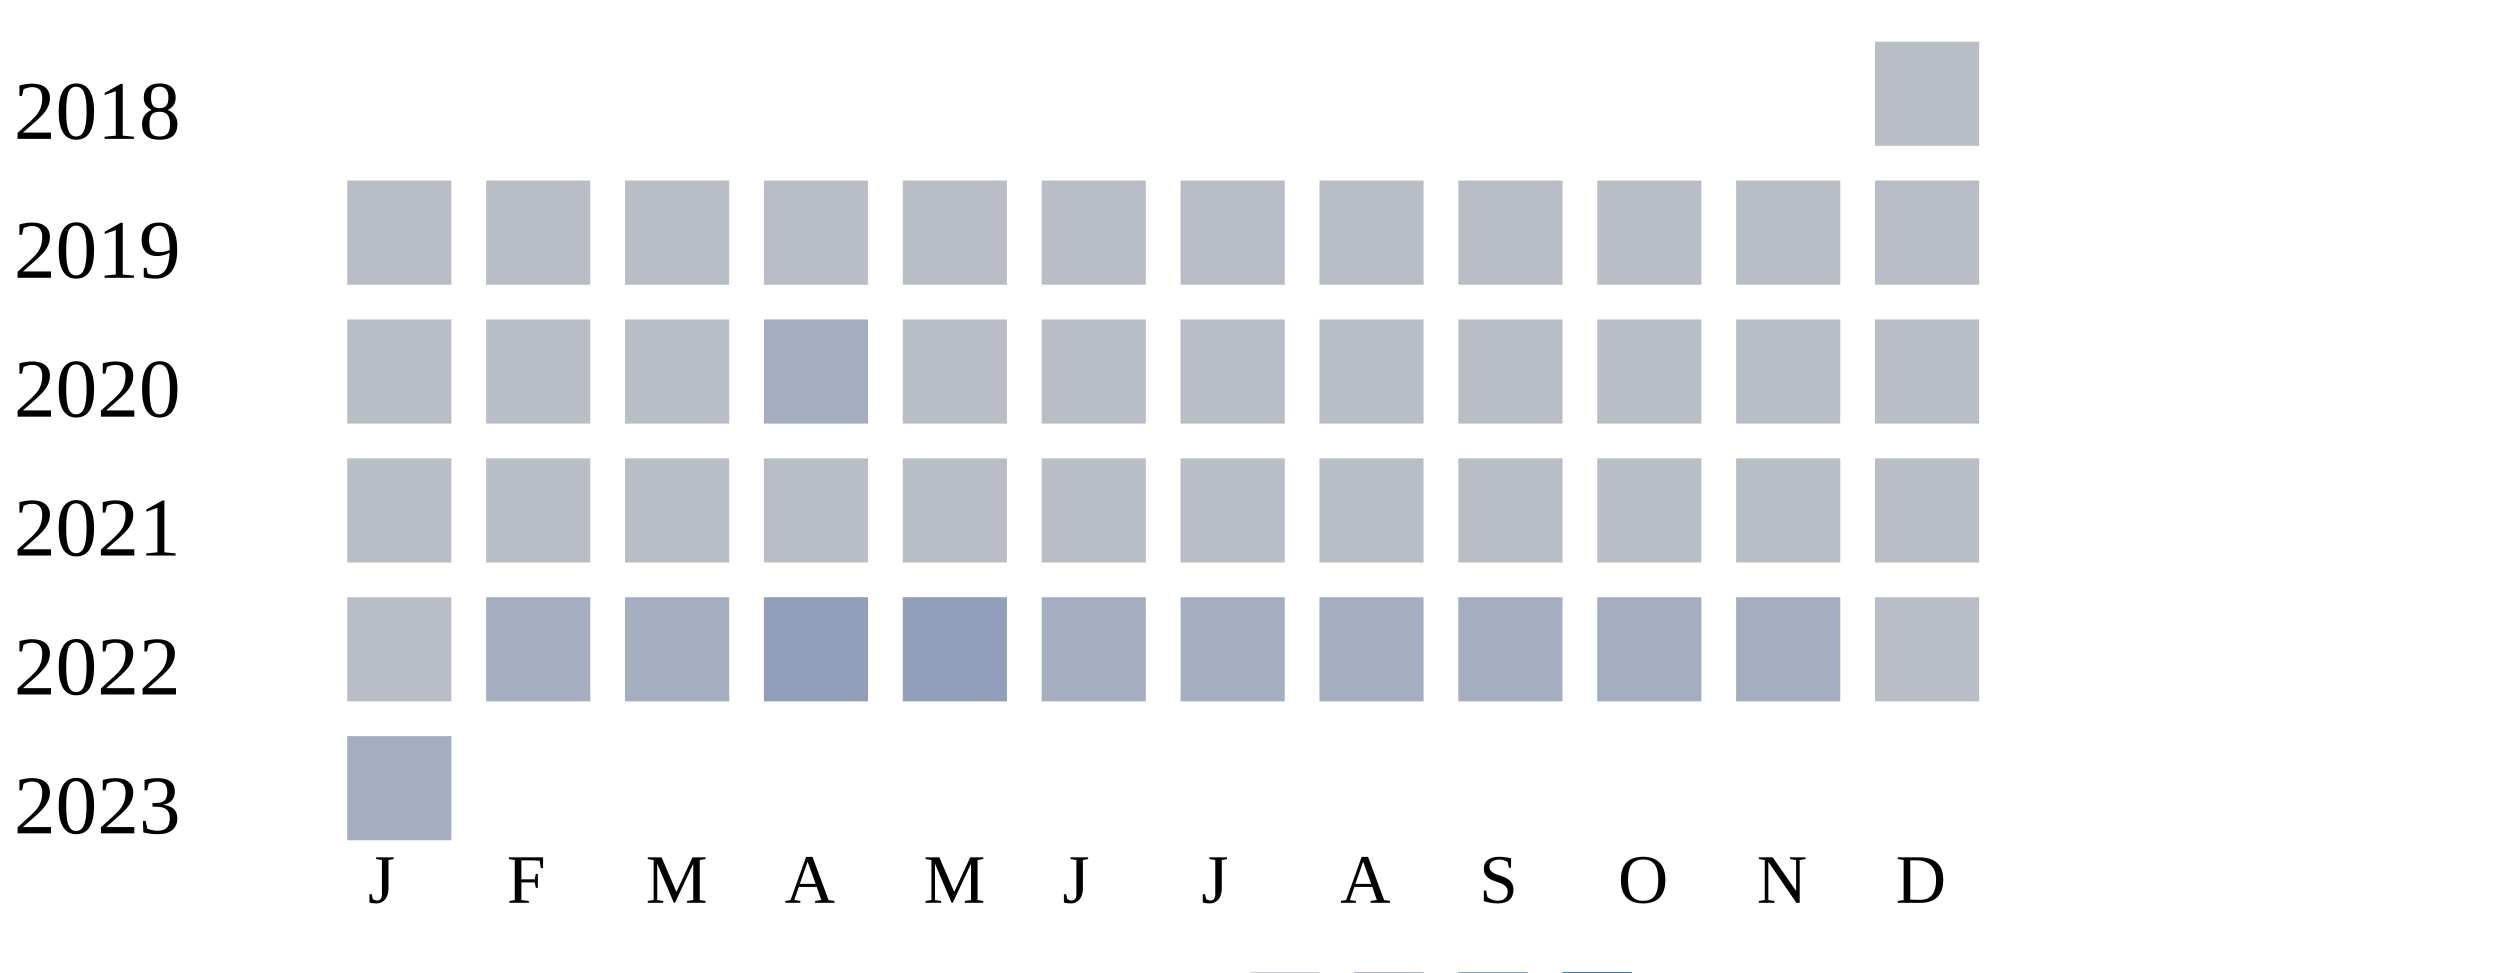
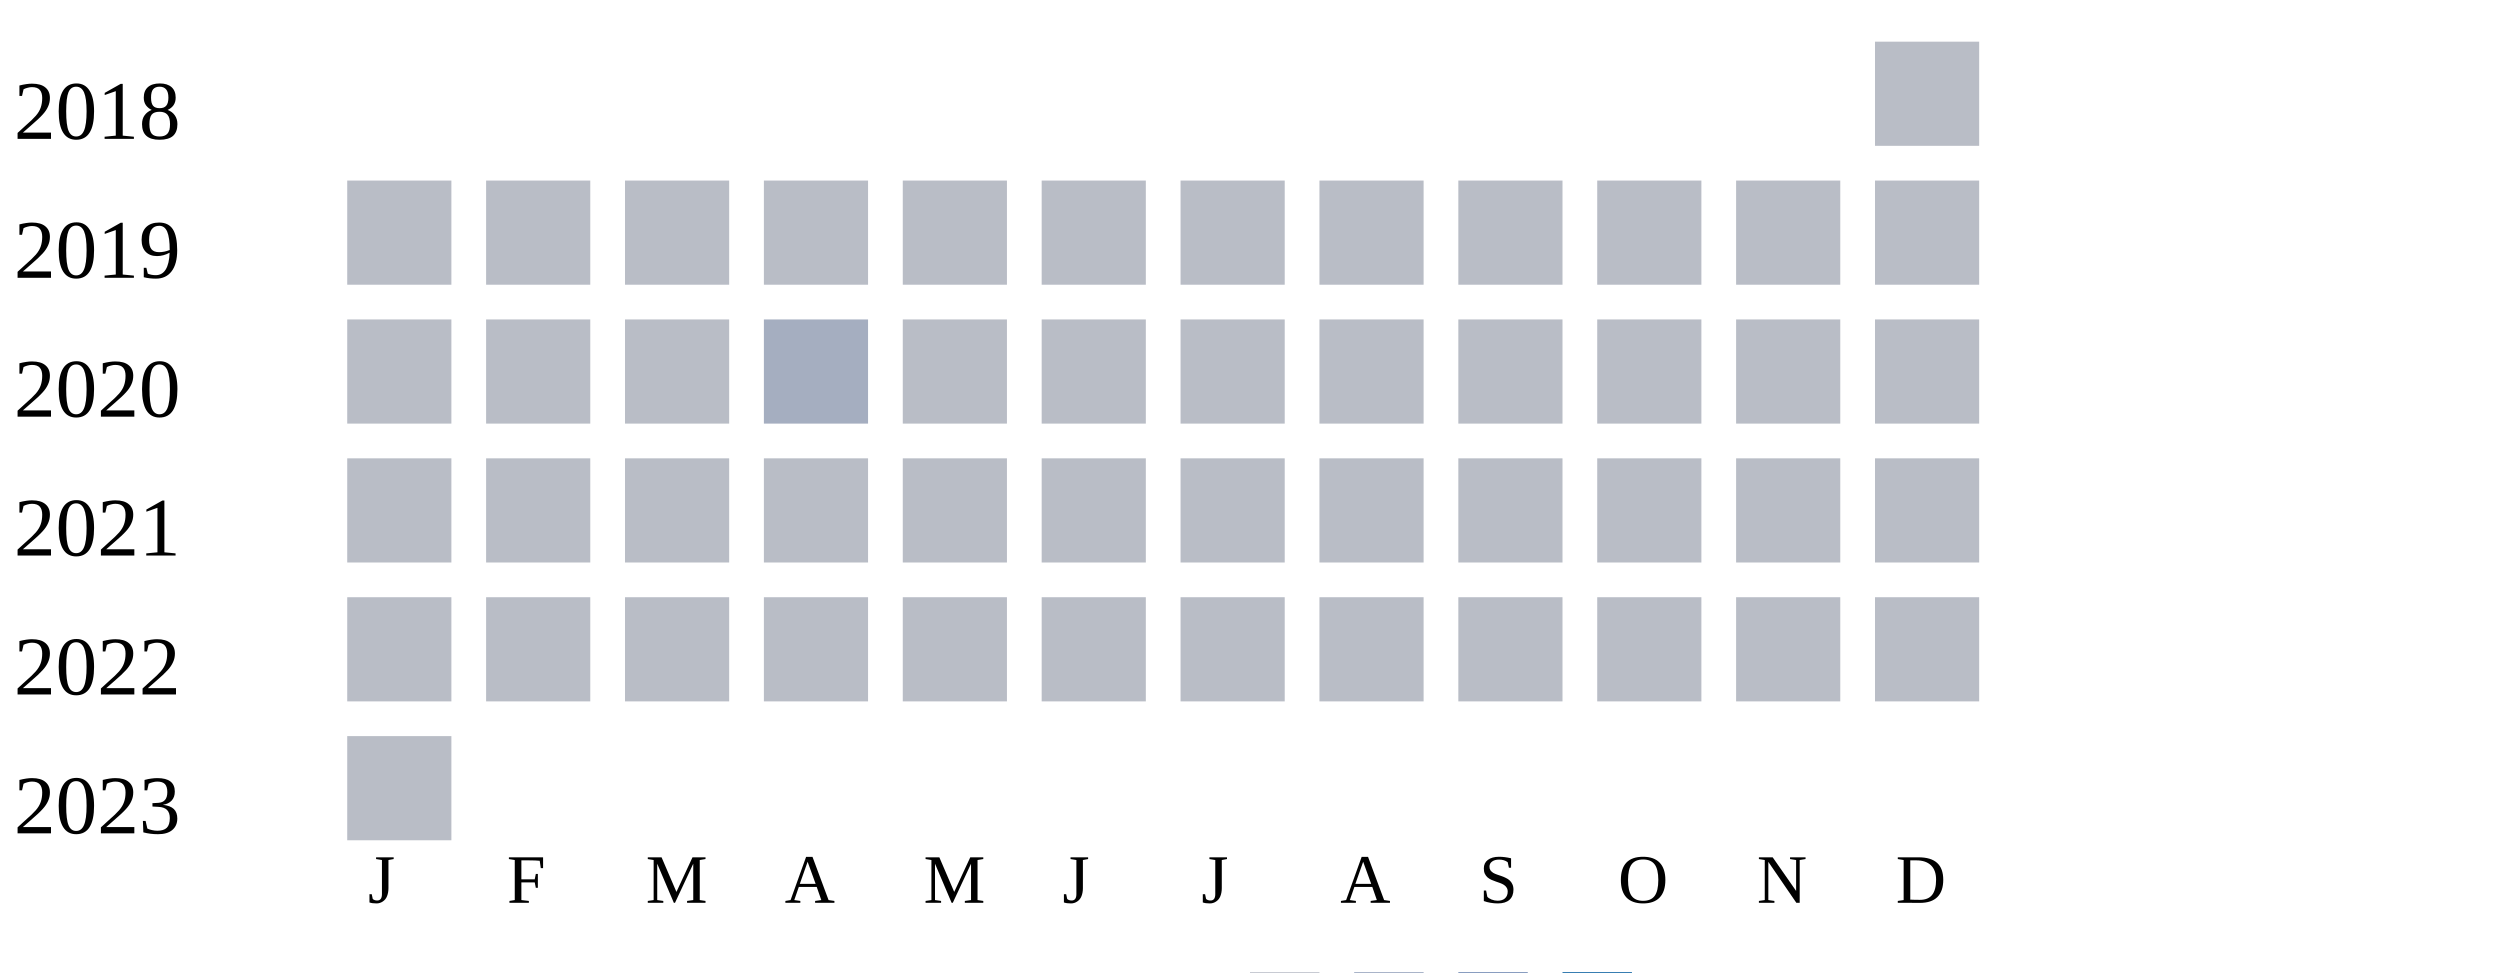
<svg xmlns="http://www.w3.org/2000/svg" width="360" height="140">
  <g transform="translate(0 0)">
    <text x="2" y="20">2018</text>
    <rect x="270" y="6" width="15" height="15" fill="#b9bdc6" />
  </g>
  <g transform="translate(0 20)">
    <text x="2" y="20">2019</text>
    <rect x="50" y="6" width="15" height="15" fill="#b9bdc6" />
    <rect x="70" y="6" width="15" height="15" fill="#b9bdc6" />
    <rect x="90" y="6" width="15" height="15" fill="#b9bdc6" />
    <rect x="110" y="6" width="15" height="15" fill="#b9bdc6" />
    <rect x="130" y="6" width="15" height="15" fill="#b9bdc6" />
    <rect x="150" y="6" width="15" height="15" fill="#b9bdc6" />
    <rect x="170" y="6" width="15" height="15" fill="#b9bdc6" />
    <rect x="190" y="6" width="15" height="15" fill="#b9bdc6" />
    <rect x="210" y="6" width="15" height="15" fill="#b9bdc6" />
    <rect x="230" y="6" width="15" height="15" fill="#b9bdc6" />
    <rect x="250" y="6" width="15" height="15" fill="#b9bdc6" />
    <rect x="270" y="6" width="15" height="15" fill="#b9bdc6" />
  </g>
  <g transform="translate(0 40)">
    <text x="2" y="20">2020</text>
    <rect x="50" y="6" width="15" height="15" fill="#b9bdc6" />
    <rect x="70" y="6" width="15" height="15" fill="#b9bdc6" />
    <rect x="90" y="6" width="15" height="15" fill="#b9bdc6" />
    <rect x="110" y="6" width="15" height="15" fill="#a5aec0" />
    <rect x="130" y="6" width="15" height="15" fill="#b9bdc6" />
    <rect x="150" y="6" width="15" height="15" fill="#b9bdc6" />
    <rect x="170" y="6" width="15" height="15" fill="#b9bdc6" />
    <rect x="190" y="6" width="15" height="15" fill="#b9bdc6" />
    <rect x="210" y="6" width="15" height="15" fill="#b9bdc6" />
    <rect x="230" y="6" width="15" height="15" fill="#b9bdc6" />
    <rect x="250" y="6" width="15" height="15" fill="#b9bdc6" />
    <rect x="270" y="6" width="15" height="15" fill="#b9bdc6" />
  </g>
  <g transform="translate(0 60)">
    <text x="2" y="20">2021</text>
    <rect x="50" y="6" width="15" height="15" fill="#b9bdc6" />
    <rect x="70" y="6" width="15" height="15" fill="#b9bdc6" />
    <rect x="90" y="6" width="15" height="15" fill="#b9bdc6" />
    <rect x="110" y="6" width="15" height="15" fill="#b9bdc6" />
    <rect x="130" y="6" width="15" height="15" fill="#b9bdc6" />
    <rect x="150" y="6" width="15" height="15" fill="#b9bdc6" />
    <rect x="170" y="6" width="15" height="15" fill="#b9bdc6" />
    <rect x="190" y="6" width="15" height="15" fill="#b9bdc6" />
    <rect x="210" y="6" width="15" height="15" fill="#b9bdc6" />
    <rect x="230" y="6" width="15" height="15" fill="#b9bdc6" />
    <rect x="250" y="6" width="15" height="15" fill="#b9bdc6" />
    <rect x="270" y="6" width="15" height="15" fill="#b9bdc6" />
  </g>
  <g transform="translate(0 80)">
    <text x="2" y="20">2022</text>
    <rect x="50" y="6" width="15" height="15" fill="#b9bdc6" />
-     <rect x="70" y="6" width="15" height="15" fill="#a5aec0" />
-     <rect x="90" y="6" width="15" height="15" fill="#a5aec0" />
-     <rect x="110" y="6" width="15" height="15" fill="#919fba" />
-     <rect x="130" y="6" width="15" height="15" fill="#919fba" />
-     <rect x="150" y="6" width="15" height="15" fill="#a5aec0" />
-     <rect x="170" y="6" width="15" height="15" fill="#a5aec0" />
-     <rect x="190" y="6" width="15" height="15" fill="#a5aec0" />
-     <rect x="210" y="6" width="15" height="15" fill="#a5aec0" />
-     <rect x="230" y="6" width="15" height="15" fill="#a5aec0" />
-     <rect x="250" y="6" width="15" height="15" fill="#a5aec0" />
+     <rect x="70" y="6" width="15" height="15" fill="#b9bdc6" />
+     <rect x="90" y="6" width="15" height="15" fill="#b9bdc6" />
+     <rect x="110" y="6" width="15" height="15" fill="#b9bdc6" />
+     <rect x="130" y="6" width="15" height="15" fill="#b9bdc6" />
+     <rect x="150" y="6" width="15" height="15" fill="#b9bdc6" />
+     <rect x="170" y="6" width="15" height="15" fill="#b9bdc6" />
+     <rect x="190" y="6" width="15" height="15" fill="#b9bdc6" />
+     <rect x="210" y="6" width="15" height="15" fill="#b9bdc6" />
+     <rect x="230" y="6" width="15" height="15" fill="#b9bdc6" />
+     <rect x="250" y="6" width="15" height="15" fill="#b9bdc6" />
    <rect x="270" y="6" width="15" height="15" fill="#b9bdc6" />
  </g>
  <g transform="translate(0 100)">
    <text x="2" y="20">2023</text>
-     <rect x="50" y="6" width="15" height="15" fill="#a5aec0" />
+     <rect x="50" y="6" width="15" height="15" fill="#b9bdc6" />
  </g>
  <text style="font-size: 10px; text-align: center" x="53" y="130">J</text>
  <text style="font-size: 10px; text-align: center" x="73" y="130">F</text>
  <text style="font-size: 10px; text-align: center" x="93" y="130">M</text>
  <text style="font-size: 10px; text-align: center" x="113" y="130">A</text>
  <text style="font-size: 10px; text-align: center" x="133" y="130">M</text>
  <text style="font-size: 10px; text-align: center" x="153" y="130">J</text>
  <text style="font-size: 10px; text-align: center" x="173" y="130">J</text>
  <text style="font-size: 10px; text-align: center" x="193" y="130">A</text>
  <text style="font-size: 10px; text-align: center" x="213" y="130">S</text>
  <text style="font-size: 10px; text-align: center" x="233" y="130">O</text>
  <text style="font-size: 10px; text-align: center" x="253" y="130">N</text>
  <text style="font-size: 10px; text-align: center" x="273" y="130">D</text>
  <text style="font-size: 10px;" x="155" y="149">Less</text>
  <rect fill="#b9bdc6" width="10" height="10" x="180" y="140" />
  <rect fill="#919fba" width="10" height="10" x="195" y="140" />
  <rect fill="#6882ae" width="10" height="10" x="210" y="140" />
  <rect fill="#005a9c" width="10" height="10" x="225" y="140" />
  <text x="240" y="149" style="font-size: 10px;">More</text>
</svg>
